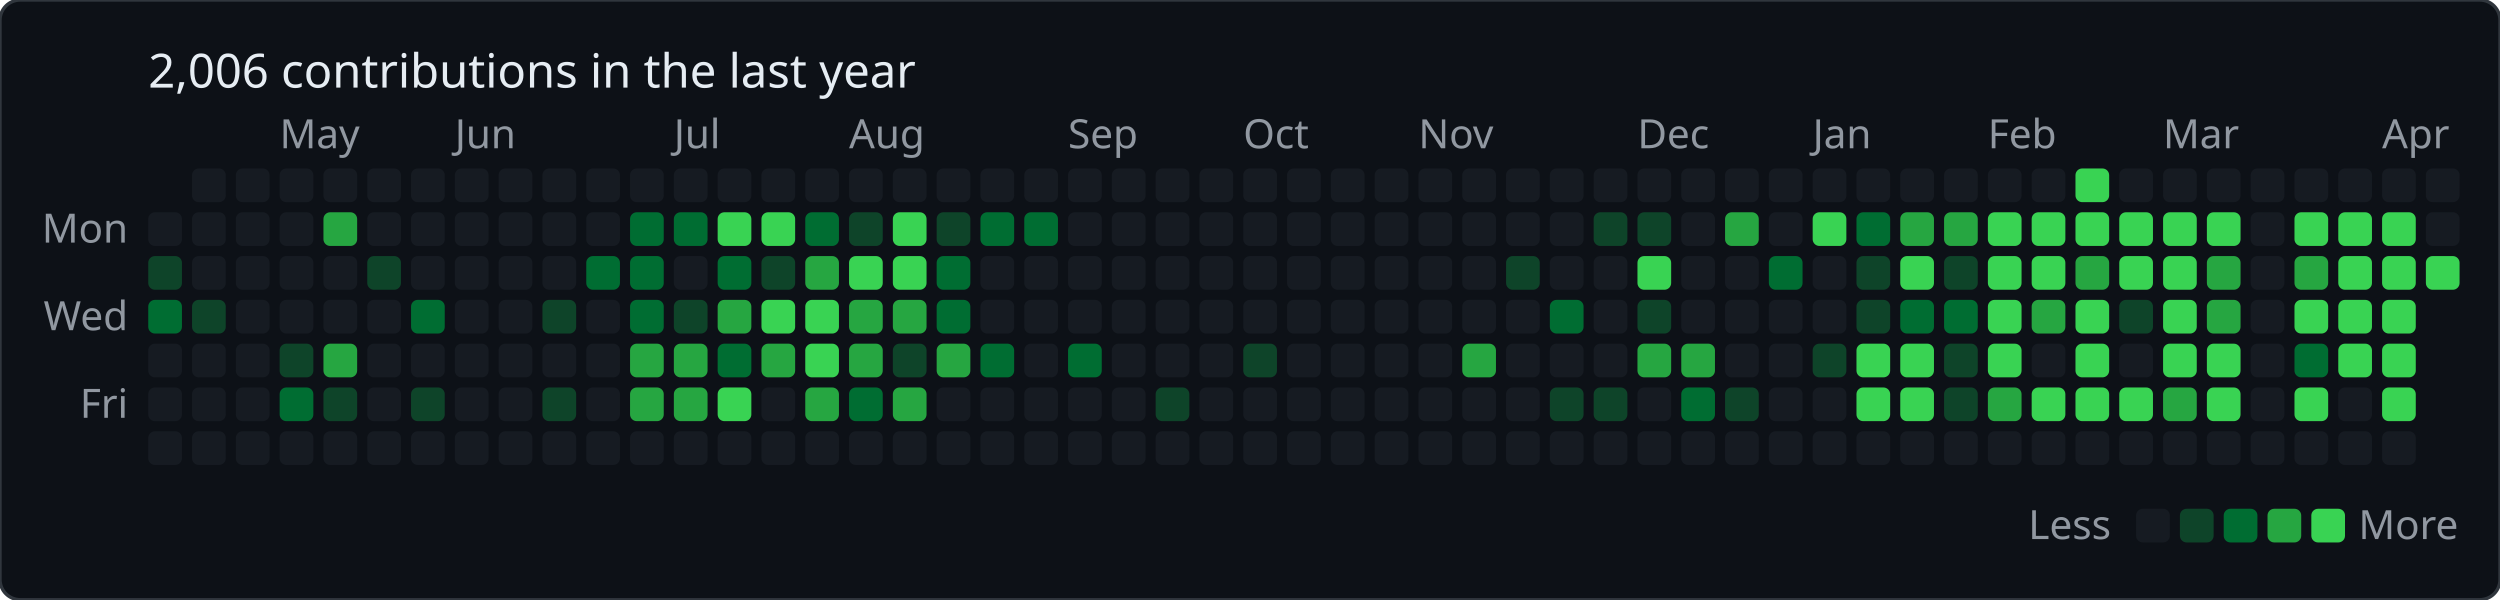
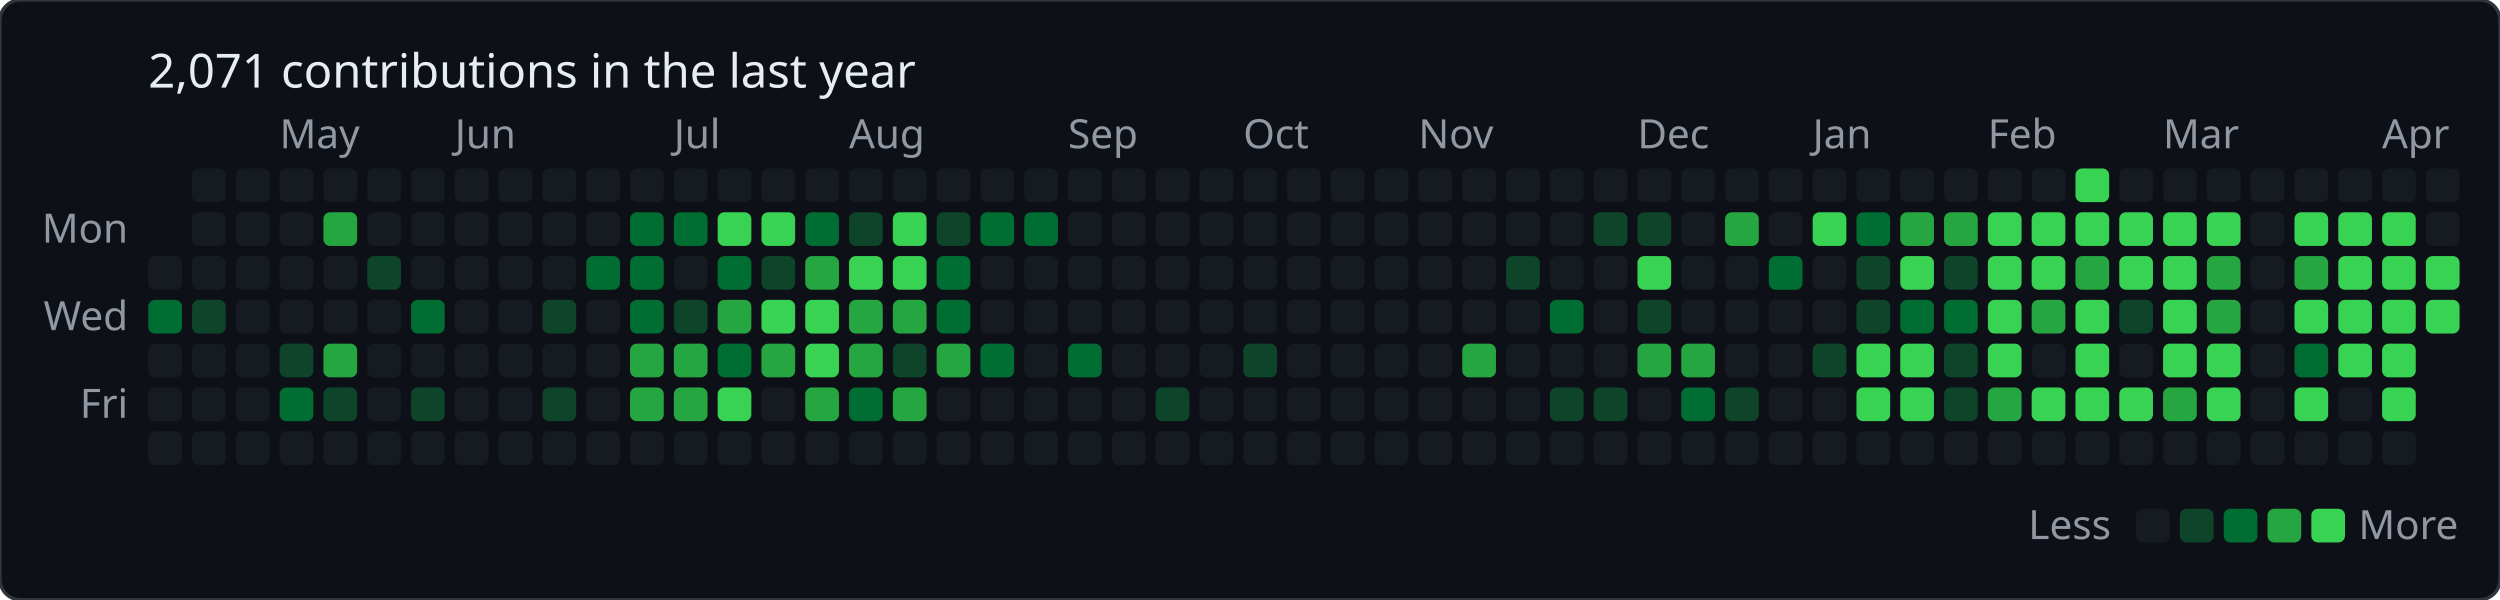
<svg xmlns="http://www.w3.org/2000/svg" baseProfile="full" height="178px" version="1.1" width="742px">
  <defs />
  <rect fill="#0d1117" height="178" rx="6" ry="6" stroke="#30363d" stroke-width="1" width="742" x="0" y="0" />
-   <text fill="#e6edf3" style="font-family: -apple-system, BlinkMacSystemFont, 'Segoe UI', 'Noto Sans', Helvetica, Arial, sans-serif; font-size: 14px;" x="44" y="26">2,006 contributions in the last year</text>
+   <text fill="#e6edf3" style="font-family: -apple-system, BlinkMacSystemFont, 'Segoe UI', 'Noto Sans', Helvetica, Arial, sans-serif; font-size: 14px;" x="44" y="26">2,071 contributions in the last year</text>
  <text fill="#9198a1" style="font-family: -apple-system, BlinkMacSystemFont, 'Segoe UI', 'Noto Sans', Helvetica, Arial, sans-serif; font-size: 12px;" x="83" y="44">May</text>
  <text fill="#9198a1" style="font-family: -apple-system, BlinkMacSystemFont, 'Segoe UI', 'Noto Sans', Helvetica, Arial, sans-serif; font-size: 12px;" x="135" y="44">Jun</text>
  <text fill="#9198a1" style="font-family: -apple-system, BlinkMacSystemFont, 'Segoe UI', 'Noto Sans', Helvetica, Arial, sans-serif; font-size: 12px;" x="200" y="44">Jul</text>
  <text fill="#9198a1" style="font-family: -apple-system, BlinkMacSystemFont, 'Segoe UI', 'Noto Sans', Helvetica, Arial, sans-serif; font-size: 12px;" x="252" y="44">Aug</text>
  <text fill="#9198a1" style="font-family: -apple-system, BlinkMacSystemFont, 'Segoe UI', 'Noto Sans', Helvetica, Arial, sans-serif; font-size: 12px;" x="317" y="44">Sep</text>
  <text fill="#9198a1" style="font-family: -apple-system, BlinkMacSystemFont, 'Segoe UI', 'Noto Sans', Helvetica, Arial, sans-serif; font-size: 12px;" x="369" y="44">Oct</text>
  <text fill="#9198a1" style="font-family: -apple-system, BlinkMacSystemFont, 'Segoe UI', 'Noto Sans', Helvetica, Arial, sans-serif; font-size: 12px;" x="421" y="44">Nov</text>
  <text fill="#9198a1" style="font-family: -apple-system, BlinkMacSystemFont, 'Segoe UI', 'Noto Sans', Helvetica, Arial, sans-serif; font-size: 12px;" x="486" y="44">Dec</text>
  <text fill="#9198a1" style="font-family: -apple-system, BlinkMacSystemFont, 'Segoe UI', 'Noto Sans', Helvetica, Arial, sans-serif; font-size: 12px;" x="538" y="44">Jan</text>
  <text fill="#9198a1" style="font-family: -apple-system, BlinkMacSystemFont, 'Segoe UI', 'Noto Sans', Helvetica, Arial, sans-serif; font-size: 12px;" x="590" y="44">Feb</text>
  <text fill="#9198a1" style="font-family: -apple-system, BlinkMacSystemFont, 'Segoe UI', 'Noto Sans', Helvetica, Arial, sans-serif; font-size: 12px;" x="642" y="44">Mar</text>
  <text fill="#9198a1" style="font-family: -apple-system, BlinkMacSystemFont, 'Segoe UI', 'Noto Sans', Helvetica, Arial, sans-serif; font-size: 12px;" x="707" y="44">Apr</text>
  <text fill="#9198a1" style="font-family: -apple-system, BlinkMacSystemFont, 'Segoe UI', 'Noto Sans', Helvetica, Arial, sans-serif; font-size: 12px;" text-anchor="end" x="38" y="72">Mon</text>
  <text fill="#9198a1" style="font-family: -apple-system, BlinkMacSystemFont, 'Segoe UI', 'Noto Sans', Helvetica, Arial, sans-serif; font-size: 12px;" text-anchor="end" x="38" y="98">Wed</text>
  <text fill="#9198a1" style="font-family: -apple-system, BlinkMacSystemFont, 'Segoe UI', 'Noto Sans', Helvetica, Arial, sans-serif; font-size: 12px;" text-anchor="end" x="38" y="124">Fri</text>
-   <rect fill="#161b22" height="10" rx="2" ry="2" width="10" x="44" y="63" />
-   <rect fill="#0e4429" height="10" rx="2" ry="2" width="10" x="44" y="76" />
+   <rect fill="#161b22" height="10" rx="2" ry="2" width="10" x="44" y="76" />
  <rect fill="#006d32" height="10" rx="2" ry="2" width="10" x="44" y="89" />
  <rect fill="#161b22" height="10" rx="2" ry="2" width="10" x="44" y="102" />
  <rect fill="#161b22" height="10" rx="2" ry="2" width="10" x="44" y="115" />
  <rect fill="#161b22" height="10" rx="2" ry="2" width="10" x="44" y="128" />
  <rect fill="#161b22" height="10" rx="2" ry="2" width="10" x="57" y="50" />
  <rect fill="#161b22" height="10" rx="2" ry="2" width="10" x="57" y="63" />
  <rect fill="#161b22" height="10" rx="2" ry="2" width="10" x="57" y="76" />
  <rect fill="#0e4429" height="10" rx="2" ry="2" width="10" x="57" y="89" />
  <rect fill="#161b22" height="10" rx="2" ry="2" width="10" x="57" y="102" />
  <rect fill="#161b22" height="10" rx="2" ry="2" width="10" x="57" y="115" />
  <rect fill="#161b22" height="10" rx="2" ry="2" width="10" x="57" y="128" />
  <rect fill="#161b22" height="10" rx="2" ry="2" width="10" x="70" y="50" />
  <rect fill="#161b22" height="10" rx="2" ry="2" width="10" x="70" y="63" />
  <rect fill="#161b22" height="10" rx="2" ry="2" width="10" x="70" y="76" />
  <rect fill="#161b22" height="10" rx="2" ry="2" width="10" x="70" y="89" />
  <rect fill="#161b22" height="10" rx="2" ry="2" width="10" x="70" y="102" />
  <rect fill="#161b22" height="10" rx="2" ry="2" width="10" x="70" y="115" />
  <rect fill="#161b22" height="10" rx="2" ry="2" width="10" x="70" y="128" />
  <rect fill="#161b22" height="10" rx="2" ry="2" width="10" x="83" y="50" />
  <rect fill="#161b22" height="10" rx="2" ry="2" width="10" x="83" y="63" />
  <rect fill="#161b22" height="10" rx="2" ry="2" width="10" x="83" y="76" />
  <rect fill="#161b22" height="10" rx="2" ry="2" width="10" x="83" y="89" />
  <rect fill="#0e4429" height="10" rx="2" ry="2" width="10" x="83" y="102" />
  <rect fill="#006d32" height="10" rx="2" ry="2" width="10" x="83" y="115" />
  <rect fill="#161b22" height="10" rx="2" ry="2" width="10" x="83" y="128" />
  <rect fill="#161b22" height="10" rx="2" ry="2" width="10" x="96" y="50" />
  <rect fill="#26a641" height="10" rx="2" ry="2" width="10" x="96" y="63" />
  <rect fill="#161b22" height="10" rx="2" ry="2" width="10" x="96" y="76" />
  <rect fill="#161b22" height="10" rx="2" ry="2" width="10" x="96" y="89" />
  <rect fill="#26a641" height="10" rx="2" ry="2" width="10" x="96" y="102" />
  <rect fill="#0e4429" height="10" rx="2" ry="2" width="10" x="96" y="115" />
  <rect fill="#161b22" height="10" rx="2" ry="2" width="10" x="96" y="128" />
  <rect fill="#161b22" height="10" rx="2" ry="2" width="10" x="109" y="50" />
  <rect fill="#161b22" height="10" rx="2" ry="2" width="10" x="109" y="63" />
  <rect fill="#0e4429" height="10" rx="2" ry="2" width="10" x="109" y="76" />
  <rect fill="#161b22" height="10" rx="2" ry="2" width="10" x="109" y="89" />
  <rect fill="#161b22" height="10" rx="2" ry="2" width="10" x="109" y="102" />
  <rect fill="#161b22" height="10" rx="2" ry="2" width="10" x="109" y="115" />
  <rect fill="#161b22" height="10" rx="2" ry="2" width="10" x="109" y="128" />
  <rect fill="#161b22" height="10" rx="2" ry="2" width="10" x="122" y="50" />
  <rect fill="#161b22" height="10" rx="2" ry="2" width="10" x="122" y="63" />
  <rect fill="#161b22" height="10" rx="2" ry="2" width="10" x="122" y="76" />
  <rect fill="#006d32" height="10" rx="2" ry="2" width="10" x="122" y="89" />
  <rect fill="#161b22" height="10" rx="2" ry="2" width="10" x="122" y="102" />
  <rect fill="#0e4429" height="10" rx="2" ry="2" width="10" x="122" y="115" />
  <rect fill="#161b22" height="10" rx="2" ry="2" width="10" x="122" y="128" />
  <rect fill="#161b22" height="10" rx="2" ry="2" width="10" x="135" y="50" />
  <rect fill="#161b22" height="10" rx="2" ry="2" width="10" x="135" y="63" />
  <rect fill="#161b22" height="10" rx="2" ry="2" width="10" x="135" y="76" />
  <rect fill="#161b22" height="10" rx="2" ry="2" width="10" x="135" y="89" />
  <rect fill="#161b22" height="10" rx="2" ry="2" width="10" x="135" y="102" />
  <rect fill="#161b22" height="10" rx="2" ry="2" width="10" x="135" y="115" />
  <rect fill="#161b22" height="10" rx="2" ry="2" width="10" x="135" y="128" />
  <rect fill="#161b22" height="10" rx="2" ry="2" width="10" x="148" y="50" />
  <rect fill="#161b22" height="10" rx="2" ry="2" width="10" x="148" y="63" />
  <rect fill="#161b22" height="10" rx="2" ry="2" width="10" x="148" y="76" />
  <rect fill="#161b22" height="10" rx="2" ry="2" width="10" x="148" y="89" />
  <rect fill="#161b22" height="10" rx="2" ry="2" width="10" x="148" y="102" />
  <rect fill="#161b22" height="10" rx="2" ry="2" width="10" x="148" y="115" />
  <rect fill="#161b22" height="10" rx="2" ry="2" width="10" x="148" y="128" />
  <rect fill="#161b22" height="10" rx="2" ry="2" width="10" x="161" y="50" />
  <rect fill="#161b22" height="10" rx="2" ry="2" width="10" x="161" y="63" />
  <rect fill="#161b22" height="10" rx="2" ry="2" width="10" x="161" y="76" />
  <rect fill="#0e4429" height="10" rx="2" ry="2" width="10" x="161" y="89" />
  <rect fill="#161b22" height="10" rx="2" ry="2" width="10" x="161" y="102" />
  <rect fill="#0e4429" height="10" rx="2" ry="2" width="10" x="161" y="115" />
  <rect fill="#161b22" height="10" rx="2" ry="2" width="10" x="161" y="128" />
  <rect fill="#161b22" height="10" rx="2" ry="2" width="10" x="174" y="50" />
  <rect fill="#161b22" height="10" rx="2" ry="2" width="10" x="174" y="63" />
  <rect fill="#006d32" height="10" rx="2" ry="2" width="10" x="174" y="76" />
  <rect fill="#161b22" height="10" rx="2" ry="2" width="10" x="174" y="89" />
  <rect fill="#161b22" height="10" rx="2" ry="2" width="10" x="174" y="102" />
  <rect fill="#161b22" height="10" rx="2" ry="2" width="10" x="174" y="115" />
  <rect fill="#161b22" height="10" rx="2" ry="2" width="10" x="174" y="128" />
  <rect fill="#161b22" height="10" rx="2" ry="2" width="10" x="187" y="50" />
  <rect fill="#006d32" height="10" rx="2" ry="2" width="10" x="187" y="63" />
  <rect fill="#006d32" height="10" rx="2" ry="2" width="10" x="187" y="76" />
  <rect fill="#006d32" height="10" rx="2" ry="2" width="10" x="187" y="89" />
  <rect fill="#26a641" height="10" rx="2" ry="2" width="10" x="187" y="102" />
  <rect fill="#26a641" height="10" rx="2" ry="2" width="10" x="187" y="115" />
  <rect fill="#161b22" height="10" rx="2" ry="2" width="10" x="187" y="128" />
  <rect fill="#161b22" height="10" rx="2" ry="2" width="10" x="200" y="50" />
  <rect fill="#006d32" height="10" rx="2" ry="2" width="10" x="200" y="63" />
  <rect fill="#161b22" height="10" rx="2" ry="2" width="10" x="200" y="76" />
  <rect fill="#0e4429" height="10" rx="2" ry="2" width="10" x="200" y="89" />
  <rect fill="#26a641" height="10" rx="2" ry="2" width="10" x="200" y="102" />
  <rect fill="#26a641" height="10" rx="2" ry="2" width="10" x="200" y="115" />
  <rect fill="#161b22" height="10" rx="2" ry="2" width="10" x="200" y="128" />
  <rect fill="#161b22" height="10" rx="2" ry="2" width="10" x="213" y="50" />
  <rect fill="#39d353" height="10" rx="2" ry="2" width="10" x="213" y="63" />
  <rect fill="#006d32" height="10" rx="2" ry="2" width="10" x="213" y="76" />
  <rect fill="#26a641" height="10" rx="2" ry="2" width="10" x="213" y="89" />
  <rect fill="#006d32" height="10" rx="2" ry="2" width="10" x="213" y="102" />
  <rect fill="#39d353" height="10" rx="2" ry="2" width="10" x="213" y="115" />
  <rect fill="#161b22" height="10" rx="2" ry="2" width="10" x="213" y="128" />
  <rect fill="#161b22" height="10" rx="2" ry="2" width="10" x="226" y="50" />
  <rect fill="#39d353" height="10" rx="2" ry="2" width="10" x="226" y="63" />
  <rect fill="#0e4429" height="10" rx="2" ry="2" width="10" x="226" y="76" />
  <rect fill="#39d353" height="10" rx="2" ry="2" width="10" x="226" y="89" />
  <rect fill="#26a641" height="10" rx="2" ry="2" width="10" x="226" y="102" />
  <rect fill="#161b22" height="10" rx="2" ry="2" width="10" x="226" y="115" />
  <rect fill="#161b22" height="10" rx="2" ry="2" width="10" x="226" y="128" />
  <rect fill="#161b22" height="10" rx="2" ry="2" width="10" x="239" y="50" />
  <rect fill="#006d32" height="10" rx="2" ry="2" width="10" x="239" y="63" />
  <rect fill="#26a641" height="10" rx="2" ry="2" width="10" x="239" y="76" />
  <rect fill="#39d353" height="10" rx="2" ry="2" width="10" x="239" y="89" />
  <rect fill="#39d353" height="10" rx="2" ry="2" width="10" x="239" y="102" />
  <rect fill="#26a641" height="10" rx="2" ry="2" width="10" x="239" y="115" />
  <rect fill="#161b22" height="10" rx="2" ry="2" width="10" x="239" y="128" />
  <rect fill="#161b22" height="10" rx="2" ry="2" width="10" x="252" y="50" />
  <rect fill="#0e4429" height="10" rx="2" ry="2" width="10" x="252" y="63" />
  <rect fill="#39d353" height="10" rx="2" ry="2" width="10" x="252" y="76" />
  <rect fill="#26a641" height="10" rx="2" ry="2" width="10" x="252" y="89" />
  <rect fill="#26a641" height="10" rx="2" ry="2" width="10" x="252" y="102" />
  <rect fill="#006d32" height="10" rx="2" ry="2" width="10" x="252" y="115" />
  <rect fill="#161b22" height="10" rx="2" ry="2" width="10" x="252" y="128" />
  <rect fill="#161b22" height="10" rx="2" ry="2" width="10" x="265" y="50" />
  <rect fill="#39d353" height="10" rx="2" ry="2" width="10" x="265" y="63" />
  <rect fill="#39d353" height="10" rx="2" ry="2" width="10" x="265" y="76" />
  <rect fill="#26a641" height="10" rx="2" ry="2" width="10" x="265" y="89" />
  <rect fill="#0e4429" height="10" rx="2" ry="2" width="10" x="265" y="102" />
  <rect fill="#26a641" height="10" rx="2" ry="2" width="10" x="265" y="115" />
  <rect fill="#161b22" height="10" rx="2" ry="2" width="10" x="265" y="128" />
  <rect fill="#161b22" height="10" rx="2" ry="2" width="10" x="278" y="50" />
  <rect fill="#0e4429" height="10" rx="2" ry="2" width="10" x="278" y="63" />
  <rect fill="#006d32" height="10" rx="2" ry="2" width="10" x="278" y="76" />
  <rect fill="#006d32" height="10" rx="2" ry="2" width="10" x="278" y="89" />
  <rect fill="#26a641" height="10" rx="2" ry="2" width="10" x="278" y="102" />
  <rect fill="#161b22" height="10" rx="2" ry="2" width="10" x="278" y="115" />
  <rect fill="#161b22" height="10" rx="2" ry="2" width="10" x="278" y="128" />
  <rect fill="#161b22" height="10" rx="2" ry="2" width="10" x="291" y="50" />
  <rect fill="#006d32" height="10" rx="2" ry="2" width="10" x="291" y="63" />
  <rect fill="#161b22" height="10" rx="2" ry="2" width="10" x="291" y="76" />
  <rect fill="#161b22" height="10" rx="2" ry="2" width="10" x="291" y="89" />
  <rect fill="#006d32" height="10" rx="2" ry="2" width="10" x="291" y="102" />
  <rect fill="#161b22" height="10" rx="2" ry="2" width="10" x="291" y="115" />
  <rect fill="#161b22" height="10" rx="2" ry="2" width="10" x="291" y="128" />
  <rect fill="#161b22" height="10" rx="2" ry="2" width="10" x="304" y="50" />
  <rect fill="#006d32" height="10" rx="2" ry="2" width="10" x="304" y="63" />
  <rect fill="#161b22" height="10" rx="2" ry="2" width="10" x="304" y="76" />
  <rect fill="#161b22" height="10" rx="2" ry="2" width="10" x="304" y="89" />
  <rect fill="#161b22" height="10" rx="2" ry="2" width="10" x="304" y="102" />
  <rect fill="#161b22" height="10" rx="2" ry="2" width="10" x="304" y="115" />
  <rect fill="#161b22" height="10" rx="2" ry="2" width="10" x="304" y="128" />
  <rect fill="#161b22" height="10" rx="2" ry="2" width="10" x="317" y="50" />
  <rect fill="#161b22" height="10" rx="2" ry="2" width="10" x="317" y="63" />
  <rect fill="#161b22" height="10" rx="2" ry="2" width="10" x="317" y="76" />
  <rect fill="#161b22" height="10" rx="2" ry="2" width="10" x="317" y="89" />
  <rect fill="#006d32" height="10" rx="2" ry="2" width="10" x="317" y="102" />
  <rect fill="#161b22" height="10" rx="2" ry="2" width="10" x="317" y="115" />
  <rect fill="#161b22" height="10" rx="2" ry="2" width="10" x="317" y="128" />
  <rect fill="#161b22" height="10" rx="2" ry="2" width="10" x="330" y="50" />
  <rect fill="#161b22" height="10" rx="2" ry="2" width="10" x="330" y="63" />
  <rect fill="#161b22" height="10" rx="2" ry="2" width="10" x="330" y="76" />
  <rect fill="#161b22" height="10" rx="2" ry="2" width="10" x="330" y="89" />
  <rect fill="#161b22" height="10" rx="2" ry="2" width="10" x="330" y="102" />
  <rect fill="#161b22" height="10" rx="2" ry="2" width="10" x="330" y="115" />
  <rect fill="#161b22" height="10" rx="2" ry="2" width="10" x="330" y="128" />
  <rect fill="#161b22" height="10" rx="2" ry="2" width="10" x="343" y="50" />
  <rect fill="#161b22" height="10" rx="2" ry="2" width="10" x="343" y="63" />
  <rect fill="#161b22" height="10" rx="2" ry="2" width="10" x="343" y="76" />
  <rect fill="#161b22" height="10" rx="2" ry="2" width="10" x="343" y="89" />
  <rect fill="#161b22" height="10" rx="2" ry="2" width="10" x="343" y="102" />
  <rect fill="#0e4429" height="10" rx="2" ry="2" width="10" x="343" y="115" />
  <rect fill="#161b22" height="10" rx="2" ry="2" width="10" x="343" y="128" />
  <rect fill="#161b22" height="10" rx="2" ry="2" width="10" x="356" y="50" />
  <rect fill="#161b22" height="10" rx="2" ry="2" width="10" x="356" y="63" />
  <rect fill="#161b22" height="10" rx="2" ry="2" width="10" x="356" y="76" />
  <rect fill="#161b22" height="10" rx="2" ry="2" width="10" x="356" y="89" />
  <rect fill="#161b22" height="10" rx="2" ry="2" width="10" x="356" y="102" />
  <rect fill="#161b22" height="10" rx="2" ry="2" width="10" x="356" y="115" />
  <rect fill="#161b22" height="10" rx="2" ry="2" width="10" x="356" y="128" />
  <rect fill="#161b22" height="10" rx="2" ry="2" width="10" x="369" y="50" />
  <rect fill="#161b22" height="10" rx="2" ry="2" width="10" x="369" y="63" />
  <rect fill="#161b22" height="10" rx="2" ry="2" width="10" x="369" y="76" />
  <rect fill="#161b22" height="10" rx="2" ry="2" width="10" x="369" y="89" />
  <rect fill="#0e4429" height="10" rx="2" ry="2" width="10" x="369" y="102" />
  <rect fill="#161b22" height="10" rx="2" ry="2" width="10" x="369" y="115" />
  <rect fill="#161b22" height="10" rx="2" ry="2" width="10" x="369" y="128" />
  <rect fill="#161b22" height="10" rx="2" ry="2" width="10" x="382" y="50" />
  <rect fill="#161b22" height="10" rx="2" ry="2" width="10" x="382" y="63" />
  <rect fill="#161b22" height="10" rx="2" ry="2" width="10" x="382" y="76" />
  <rect fill="#161b22" height="10" rx="2" ry="2" width="10" x="382" y="89" />
  <rect fill="#161b22" height="10" rx="2" ry="2" width="10" x="382" y="102" />
  <rect fill="#161b22" height="10" rx="2" ry="2" width="10" x="382" y="115" />
  <rect fill="#161b22" height="10" rx="2" ry="2" width="10" x="382" y="128" />
  <rect fill="#161b22" height="10" rx="2" ry="2" width="10" x="395" y="50" />
  <rect fill="#161b22" height="10" rx="2" ry="2" width="10" x="395" y="63" />
  <rect fill="#161b22" height="10" rx="2" ry="2" width="10" x="395" y="76" />
  <rect fill="#161b22" height="10" rx="2" ry="2" width="10" x="395" y="89" />
  <rect fill="#161b22" height="10" rx="2" ry="2" width="10" x="395" y="102" />
  <rect fill="#161b22" height="10" rx="2" ry="2" width="10" x="395" y="115" />
  <rect fill="#161b22" height="10" rx="2" ry="2" width="10" x="395" y="128" />
  <rect fill="#161b22" height="10" rx="2" ry="2" width="10" x="408" y="50" />
  <rect fill="#161b22" height="10" rx="2" ry="2" width="10" x="408" y="63" />
  <rect fill="#161b22" height="10" rx="2" ry="2" width="10" x="408" y="76" />
  <rect fill="#161b22" height="10" rx="2" ry="2" width="10" x="408" y="89" />
  <rect fill="#161b22" height="10" rx="2" ry="2" width="10" x="408" y="102" />
  <rect fill="#161b22" height="10" rx="2" ry="2" width="10" x="408" y="115" />
  <rect fill="#161b22" height="10" rx="2" ry="2" width="10" x="408" y="128" />
  <rect fill="#161b22" height="10" rx="2" ry="2" width="10" x="421" y="50" />
  <rect fill="#161b22" height="10" rx="2" ry="2" width="10" x="421" y="63" />
  <rect fill="#161b22" height="10" rx="2" ry="2" width="10" x="421" y="76" />
  <rect fill="#161b22" height="10" rx="2" ry="2" width="10" x="421" y="89" />
  <rect fill="#161b22" height="10" rx="2" ry="2" width="10" x="421" y="102" />
  <rect fill="#161b22" height="10" rx="2" ry="2" width="10" x="421" y="115" />
  <rect fill="#161b22" height="10" rx="2" ry="2" width="10" x="421" y="128" />
  <rect fill="#161b22" height="10" rx="2" ry="2" width="10" x="434" y="50" />
  <rect fill="#161b22" height="10" rx="2" ry="2" width="10" x="434" y="63" />
  <rect fill="#161b22" height="10" rx="2" ry="2" width="10" x="434" y="76" />
  <rect fill="#161b22" height="10" rx="2" ry="2" width="10" x="434" y="89" />
  <rect fill="#26a641" height="10" rx="2" ry="2" width="10" x="434" y="102" />
  <rect fill="#161b22" height="10" rx="2" ry="2" width="10" x="434" y="115" />
  <rect fill="#161b22" height="10" rx="2" ry="2" width="10" x="434" y="128" />
  <rect fill="#161b22" height="10" rx="2" ry="2" width="10" x="447" y="50" />
  <rect fill="#161b22" height="10" rx="2" ry="2" width="10" x="447" y="63" />
  <rect fill="#0e4429" height="10" rx="2" ry="2" width="10" x="447" y="76" />
  <rect fill="#161b22" height="10" rx="2" ry="2" width="10" x="447" y="89" />
  <rect fill="#161b22" height="10" rx="2" ry="2" width="10" x="447" y="102" />
  <rect fill="#161b22" height="10" rx="2" ry="2" width="10" x="447" y="115" />
  <rect fill="#161b22" height="10" rx="2" ry="2" width="10" x="447" y="128" />
  <rect fill="#161b22" height="10" rx="2" ry="2" width="10" x="460" y="50" />
  <rect fill="#161b22" height="10" rx="2" ry="2" width="10" x="460" y="63" />
  <rect fill="#161b22" height="10" rx="2" ry="2" width="10" x="460" y="76" />
  <rect fill="#006d32" height="10" rx="2" ry="2" width="10" x="460" y="89" />
  <rect fill="#161b22" height="10" rx="2" ry="2" width="10" x="460" y="102" />
  <rect fill="#0e4429" height="10" rx="2" ry="2" width="10" x="460" y="115" />
  <rect fill="#161b22" height="10" rx="2" ry="2" width="10" x="460" y="128" />
  <rect fill="#161b22" height="10" rx="2" ry="2" width="10" x="473" y="50" />
  <rect fill="#0e4429" height="10" rx="2" ry="2" width="10" x="473" y="63" />
  <rect fill="#161b22" height="10" rx="2" ry="2" width="10" x="473" y="76" />
  <rect fill="#161b22" height="10" rx="2" ry="2" width="10" x="473" y="89" />
  <rect fill="#161b22" height="10" rx="2" ry="2" width="10" x="473" y="102" />
  <rect fill="#0e4429" height="10" rx="2" ry="2" width="10" x="473" y="115" />
  <rect fill="#161b22" height="10" rx="2" ry="2" width="10" x="473" y="128" />
  <rect fill="#161b22" height="10" rx="2" ry="2" width="10" x="486" y="50" />
  <rect fill="#0e4429" height="10" rx="2" ry="2" width="10" x="486" y="63" />
  <rect fill="#39d353" height="10" rx="2" ry="2" width="10" x="486" y="76" />
  <rect fill="#0e4429" height="10" rx="2" ry="2" width="10" x="486" y="89" />
  <rect fill="#26a641" height="10" rx="2" ry="2" width="10" x="486" y="102" />
  <rect fill="#161b22" height="10" rx="2" ry="2" width="10" x="486" y="115" />
  <rect fill="#161b22" height="10" rx="2" ry="2" width="10" x="486" y="128" />
  <rect fill="#161b22" height="10" rx="2" ry="2" width="10" x="499" y="50" />
  <rect fill="#161b22" height="10" rx="2" ry="2" width="10" x="499" y="63" />
  <rect fill="#161b22" height="10" rx="2" ry="2" width="10" x="499" y="76" />
  <rect fill="#161b22" height="10" rx="2" ry="2" width="10" x="499" y="89" />
  <rect fill="#26a641" height="10" rx="2" ry="2" width="10" x="499" y="102" />
  <rect fill="#006d32" height="10" rx="2" ry="2" width="10" x="499" y="115" />
  <rect fill="#161b22" height="10" rx="2" ry="2" width="10" x="499" y="128" />
  <rect fill="#161b22" height="10" rx="2" ry="2" width="10" x="512" y="50" />
  <rect fill="#26a641" height="10" rx="2" ry="2" width="10" x="512" y="63" />
  <rect fill="#161b22" height="10" rx="2" ry="2" width="10" x="512" y="76" />
  <rect fill="#161b22" height="10" rx="2" ry="2" width="10" x="512" y="89" />
  <rect fill="#161b22" height="10" rx="2" ry="2" width="10" x="512" y="102" />
  <rect fill="#0e4429" height="10" rx="2" ry="2" width="10" x="512" y="115" />
  <rect fill="#161b22" height="10" rx="2" ry="2" width="10" x="512" y="128" />
  <rect fill="#161b22" height="10" rx="2" ry="2" width="10" x="525" y="50" />
  <rect fill="#161b22" height="10" rx="2" ry="2" width="10" x="525" y="63" />
  <rect fill="#006d32" height="10" rx="2" ry="2" width="10" x="525" y="76" />
  <rect fill="#161b22" height="10" rx="2" ry="2" width="10" x="525" y="89" />
  <rect fill="#161b22" height="10" rx="2" ry="2" width="10" x="525" y="102" />
  <rect fill="#161b22" height="10" rx="2" ry="2" width="10" x="525" y="115" />
  <rect fill="#161b22" height="10" rx="2" ry="2" width="10" x="525" y="128" />
  <rect fill="#161b22" height="10" rx="2" ry="2" width="10" x="538" y="50" />
  <rect fill="#39d353" height="10" rx="2" ry="2" width="10" x="538" y="63" />
  <rect fill="#161b22" height="10" rx="2" ry="2" width="10" x="538" y="76" />
  <rect fill="#161b22" height="10" rx="2" ry="2" width="10" x="538" y="89" />
  <rect fill="#0e4429" height="10" rx="2" ry="2" width="10" x="538" y="102" />
  <rect fill="#161b22" height="10" rx="2" ry="2" width="10" x="538" y="115" />
  <rect fill="#161b22" height="10" rx="2" ry="2" width="10" x="538" y="128" />
  <rect fill="#161b22" height="10" rx="2" ry="2" width="10" x="551" y="50" />
  <rect fill="#006d32" height="10" rx="2" ry="2" width="10" x="551" y="63" />
  <rect fill="#0e4429" height="10" rx="2" ry="2" width="10" x="551" y="76" />
  <rect fill="#0e4429" height="10" rx="2" ry="2" width="10" x="551" y="89" />
  <rect fill="#39d353" height="10" rx="2" ry="2" width="10" x="551" y="102" />
  <rect fill="#39d353" height="10" rx="2" ry="2" width="10" x="551" y="115" />
  <rect fill="#161b22" height="10" rx="2" ry="2" width="10" x="551" y="128" />
  <rect fill="#161b22" height="10" rx="2" ry="2" width="10" x="564" y="50" />
  <rect fill="#26a641" height="10" rx="2" ry="2" width="10" x="564" y="63" />
  <rect fill="#39d353" height="10" rx="2" ry="2" width="10" x="564" y="76" />
  <rect fill="#006d32" height="10" rx="2" ry="2" width="10" x="564" y="89" />
  <rect fill="#39d353" height="10" rx="2" ry="2" width="10" x="564" y="102" />
  <rect fill="#39d353" height="10" rx="2" ry="2" width="10" x="564" y="115" />
  <rect fill="#161b22" height="10" rx="2" ry="2" width="10" x="564" y="128" />
  <rect fill="#161b22" height="10" rx="2" ry="2" width="10" x="577" y="50" />
  <rect fill="#26a641" height="10" rx="2" ry="2" width="10" x="577" y="63" />
  <rect fill="#0e4429" height="10" rx="2" ry="2" width="10" x="577" y="76" />
  <rect fill="#006d32" height="10" rx="2" ry="2" width="10" x="577" y="89" />
  <rect fill="#0e4429" height="10" rx="2" ry="2" width="10" x="577" y="102" />
  <rect fill="#0e4429" height="10" rx="2" ry="2" width="10" x="577" y="115" />
  <rect fill="#161b22" height="10" rx="2" ry="2" width="10" x="577" y="128" />
  <rect fill="#161b22" height="10" rx="2" ry="2" width="10" x="590" y="50" />
  <rect fill="#39d353" height="10" rx="2" ry="2" width="10" x="590" y="63" />
  <rect fill="#39d353" height="10" rx="2" ry="2" width="10" x="590" y="76" />
  <rect fill="#39d353" height="10" rx="2" ry="2" width="10" x="590" y="89" />
  <rect fill="#39d353" height="10" rx="2" ry="2" width="10" x="590" y="102" />
  <rect fill="#26a641" height="10" rx="2" ry="2" width="10" x="590" y="115" />
  <rect fill="#161b22" height="10" rx="2" ry="2" width="10" x="590" y="128" />
  <rect fill="#161b22" height="10" rx="2" ry="2" width="10" x="603" y="50" />
  <rect fill="#39d353" height="10" rx="2" ry="2" width="10" x="603" y="63" />
  <rect fill="#39d353" height="10" rx="2" ry="2" width="10" x="603" y="76" />
  <rect fill="#26a641" height="10" rx="2" ry="2" width="10" x="603" y="89" />
  <rect fill="#161b22" height="10" rx="2" ry="2" width="10" x="603" y="102" />
  <rect fill="#39d353" height="10" rx="2" ry="2" width="10" x="603" y="115" />
  <rect fill="#161b22" height="10" rx="2" ry="2" width="10" x="603" y="128" />
  <rect fill="#39d353" height="10" rx="2" ry="2" width="10" x="616" y="50" />
  <rect fill="#39d353" height="10" rx="2" ry="2" width="10" x="616" y="63" />
  <rect fill="#26a641" height="10" rx="2" ry="2" width="10" x="616" y="76" />
  <rect fill="#39d353" height="10" rx="2" ry="2" width="10" x="616" y="89" />
  <rect fill="#39d353" height="10" rx="2" ry="2" width="10" x="616" y="102" />
  <rect fill="#39d353" height="10" rx="2" ry="2" width="10" x="616" y="115" />
  <rect fill="#161b22" height="10" rx="2" ry="2" width="10" x="616" y="128" />
  <rect fill="#161b22" height="10" rx="2" ry="2" width="10" x="629" y="50" />
  <rect fill="#39d353" height="10" rx="2" ry="2" width="10" x="629" y="63" />
  <rect fill="#39d353" height="10" rx="2" ry="2" width="10" x="629" y="76" />
  <rect fill="#0e4429" height="10" rx="2" ry="2" width="10" x="629" y="89" />
  <rect fill="#161b22" height="10" rx="2" ry="2" width="10" x="629" y="102" />
  <rect fill="#39d353" height="10" rx="2" ry="2" width="10" x="629" y="115" />
  <rect fill="#161b22" height="10" rx="2" ry="2" width="10" x="629" y="128" />
  <rect fill="#161b22" height="10" rx="2" ry="2" width="10" x="642" y="50" />
  <rect fill="#39d353" height="10" rx="2" ry="2" width="10" x="642" y="63" />
  <rect fill="#39d353" height="10" rx="2" ry="2" width="10" x="642" y="76" />
  <rect fill="#39d353" height="10" rx="2" ry="2" width="10" x="642" y="89" />
  <rect fill="#39d353" height="10" rx="2" ry="2" width="10" x="642" y="102" />
  <rect fill="#26a641" height="10" rx="2" ry="2" width="10" x="642" y="115" />
  <rect fill="#161b22" height="10" rx="2" ry="2" width="10" x="642" y="128" />
  <rect fill="#161b22" height="10" rx="2" ry="2" width="10" x="655" y="50" />
  <rect fill="#39d353" height="10" rx="2" ry="2" width="10" x="655" y="63" />
  <rect fill="#26a641" height="10" rx="2" ry="2" width="10" x="655" y="76" />
  <rect fill="#26a641" height="10" rx="2" ry="2" width="10" x="655" y="89" />
  <rect fill="#39d353" height="10" rx="2" ry="2" width="10" x="655" y="102" />
  <rect fill="#39d353" height="10" rx="2" ry="2" width="10" x="655" y="115" />
  <rect fill="#161b22" height="10" rx="2" ry="2" width="10" x="655" y="128" />
  <rect fill="#161b22" height="10" rx="2" ry="2" width="10" x="668" y="50" />
  <rect fill="#161b22" height="10" rx="2" ry="2" width="10" x="668" y="63" />
  <rect fill="#161b22" height="10" rx="2" ry="2" width="10" x="668" y="76" />
  <rect fill="#161b22" height="10" rx="2" ry="2" width="10" x="668" y="89" />
  <rect fill="#161b22" height="10" rx="2" ry="2" width="10" x="668" y="102" />
  <rect fill="#161b22" height="10" rx="2" ry="2" width="10" x="668" y="115" />
  <rect fill="#161b22" height="10" rx="2" ry="2" width="10" x="668" y="128" />
  <rect fill="#161b22" height="10" rx="2" ry="2" width="10" x="681" y="50" />
  <rect fill="#39d353" height="10" rx="2" ry="2" width="10" x="681" y="63" />
  <rect fill="#26a641" height="10" rx="2" ry="2" width="10" x="681" y="76" />
  <rect fill="#39d353" height="10" rx="2" ry="2" width="10" x="681" y="89" />
  <rect fill="#006d32" height="10" rx="2" ry="2" width="10" x="681" y="102" />
  <rect fill="#39d353" height="10" rx="2" ry="2" width="10" x="681" y="115" />
  <rect fill="#161b22" height="10" rx="2" ry="2" width="10" x="681" y="128" />
  <rect fill="#161b22" height="10" rx="2" ry="2" width="10" x="694" y="50" />
  <rect fill="#39d353" height="10" rx="2" ry="2" width="10" x="694" y="63" />
  <rect fill="#39d353" height="10" rx="2" ry="2" width="10" x="694" y="76" />
  <rect fill="#39d353" height="10" rx="2" ry="2" width="10" x="694" y="89" />
  <rect fill="#39d353" height="10" rx="2" ry="2" width="10" x="694" y="102" />
  <rect fill="#161b22" height="10" rx="2" ry="2" width="10" x="694" y="115" />
  <rect fill="#161b22" height="10" rx="2" ry="2" width="10" x="694" y="128" />
  <rect fill="#161b22" height="10" rx="2" ry="2" width="10" x="707" y="50" />
  <rect fill="#39d353" height="10" rx="2" ry="2" width="10" x="707" y="63" />
  <rect fill="#39d353" height="10" rx="2" ry="2" width="10" x="707" y="76" />
  <rect fill="#39d353" height="10" rx="2" ry="2" width="10" x="707" y="89" />
  <rect fill="#39d353" height="10" rx="2" ry="2" width="10" x="707" y="102" />
  <rect fill="#39d353" height="10" rx="2" ry="2" width="10" x="707" y="115" />
  <rect fill="#161b22" height="10" rx="2" ry="2" width="10" x="707" y="128" />
  <rect fill="#161b22" height="10" rx="2" ry="2" width="10" x="720" y="50" />
  <rect fill="#161b22" height="10" rx="2" ry="2" width="10" x="720" y="63" />
  <rect fill="#39d353" height="10" rx="2" ry="2" width="10" x="720" y="76" />
+   <rect fill="#39d353" height="10" rx="2" ry="2" width="10" x="720" y="89" />
  <text fill="#9198a1" style="font-family: -apple-system, BlinkMacSystemFont, 'Segoe UI', 'Noto Sans', Helvetica, Arial, sans-serif; font-size: 12px;" x="602" y="160">Less</text>
  <rect fill="#161b22" height="10" rx="2" ry="2" width="10" x="634" y="151" />
  <rect fill="#0e4429" height="10" rx="2" ry="2" width="10" x="647" y="151" />
  <rect fill="#006d32" height="10" rx="2" ry="2" width="10" x="660" y="151" />
  <rect fill="#26a641" height="10" rx="2" ry="2" width="10" x="673" y="151" />
  <rect fill="#39d353" height="10" rx="2" ry="2" width="10" x="686" y="151" />
  <text fill="#9198a1" style="font-family: -apple-system, BlinkMacSystemFont, 'Segoe UI', 'Noto Sans', Helvetica, Arial, sans-serif; font-size: 12px;" x="700" y="160">More</text>
</svg>
